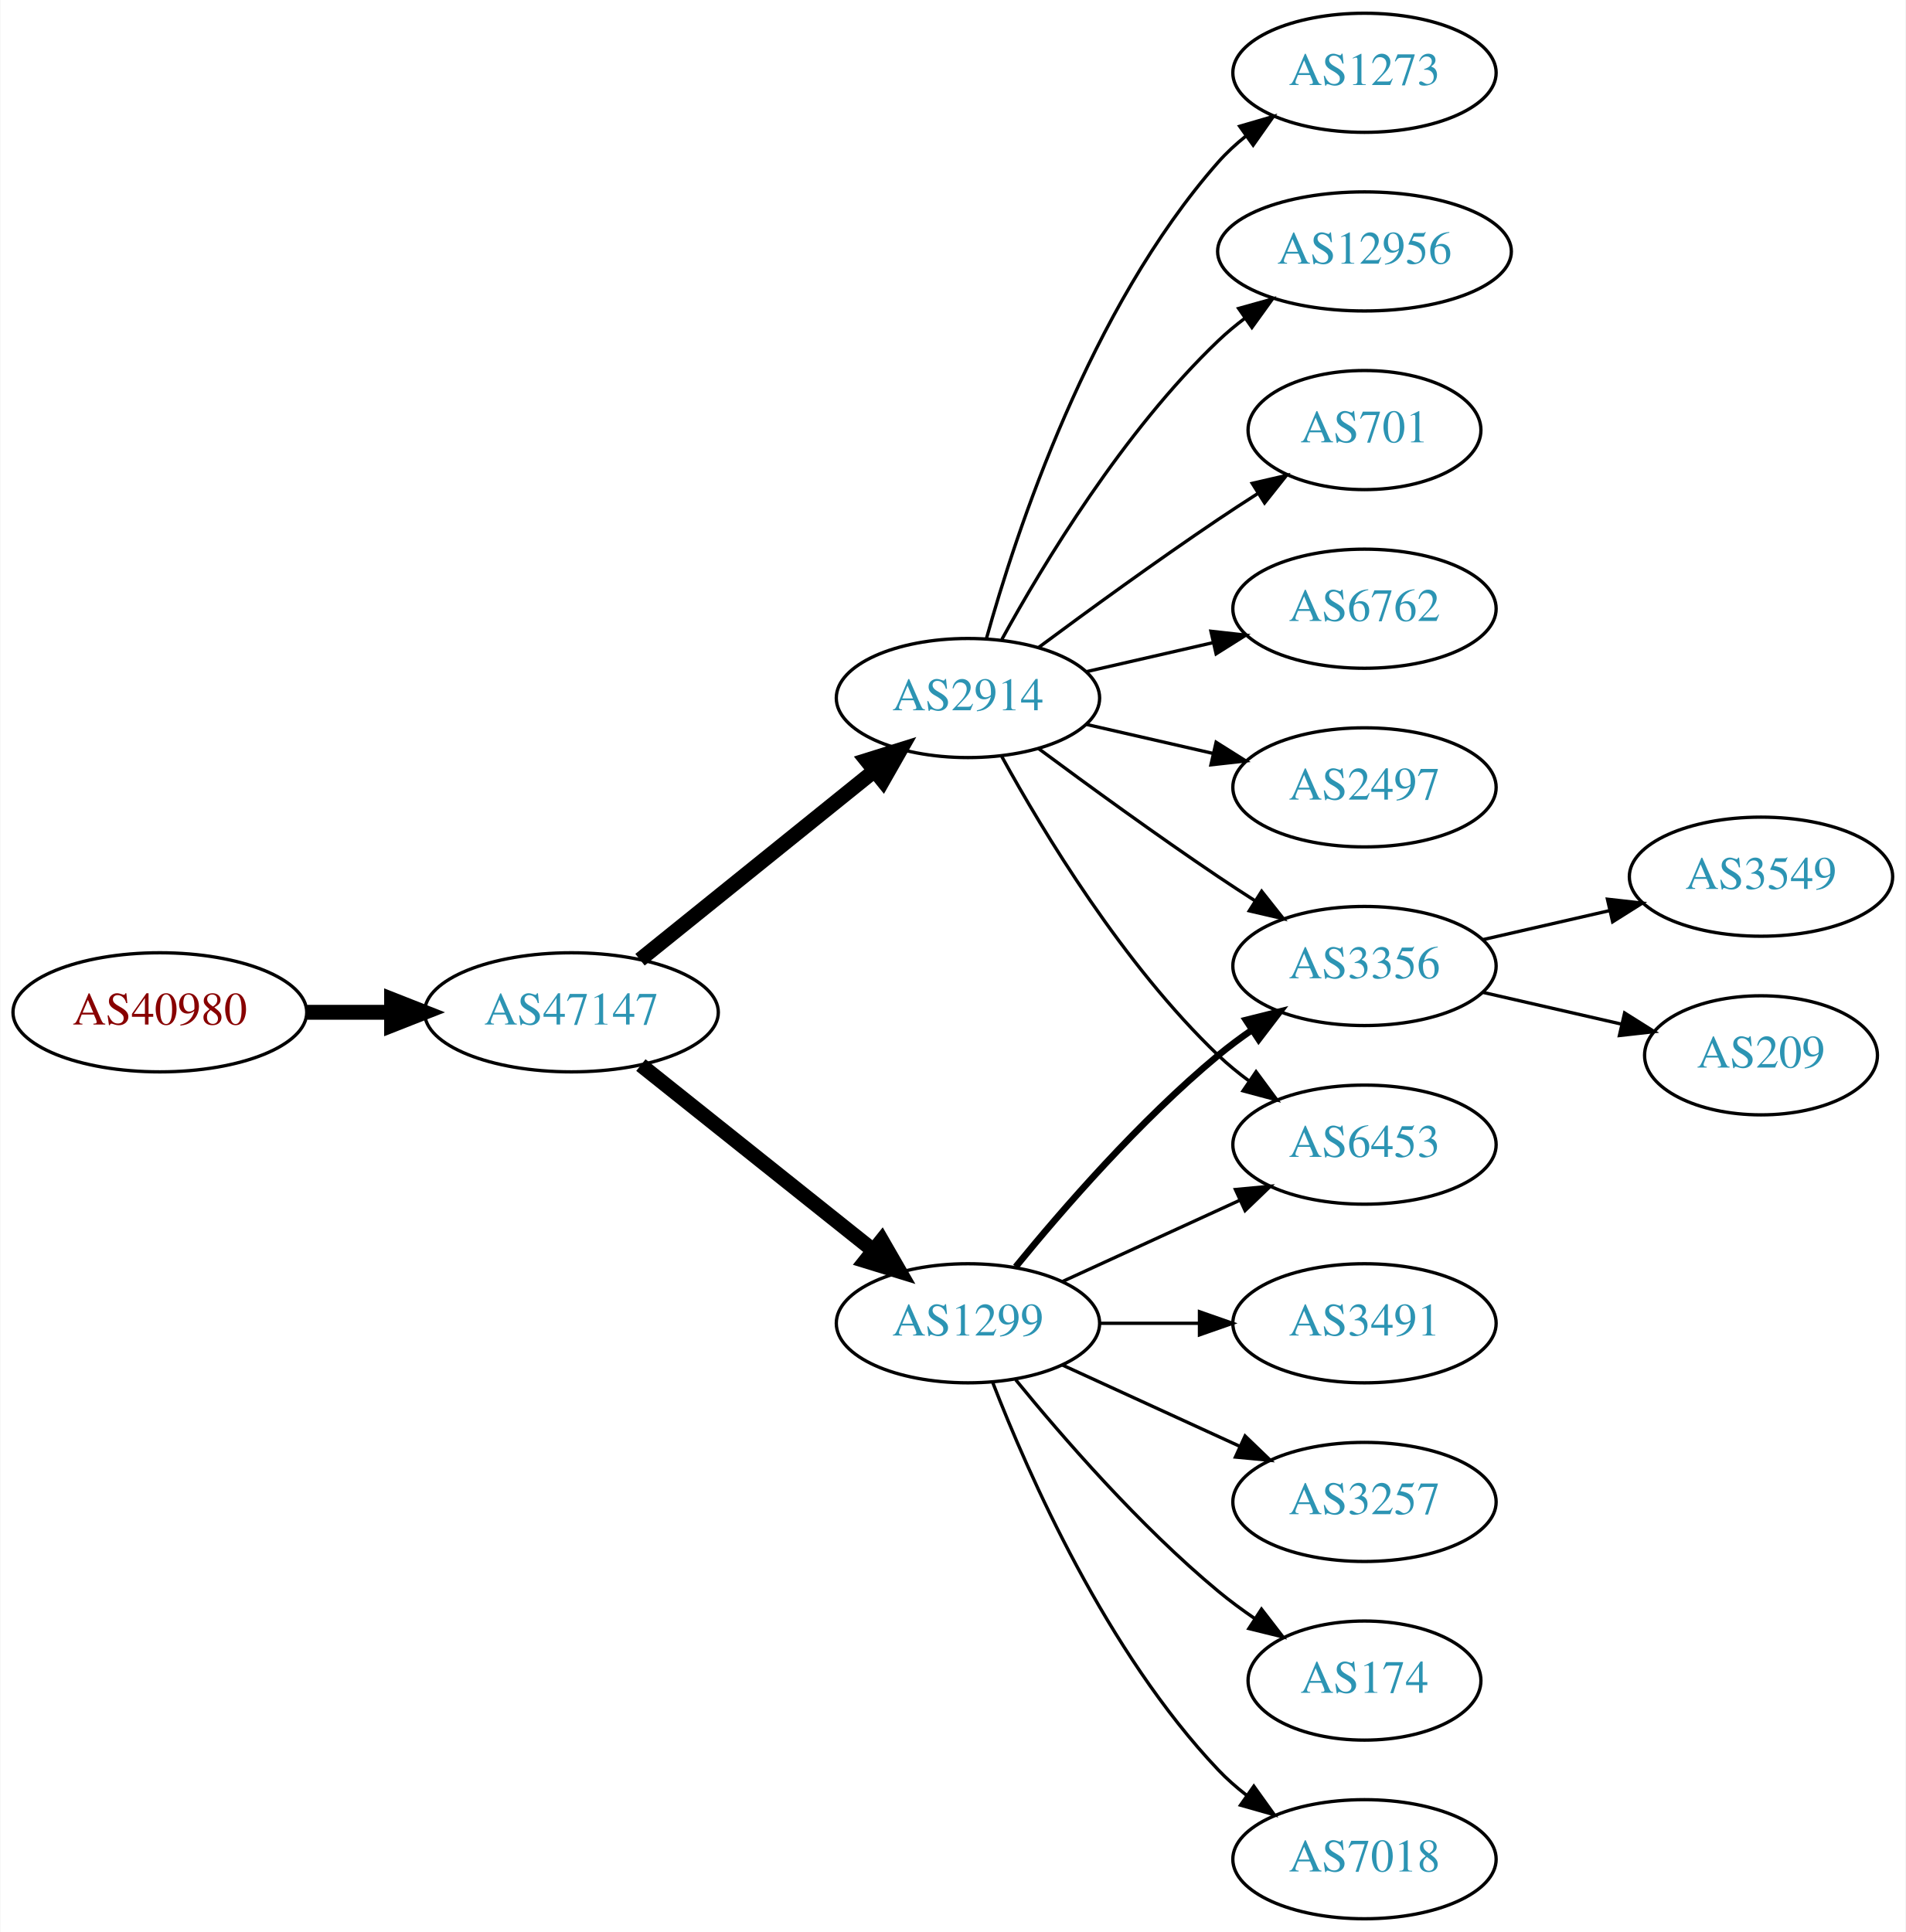
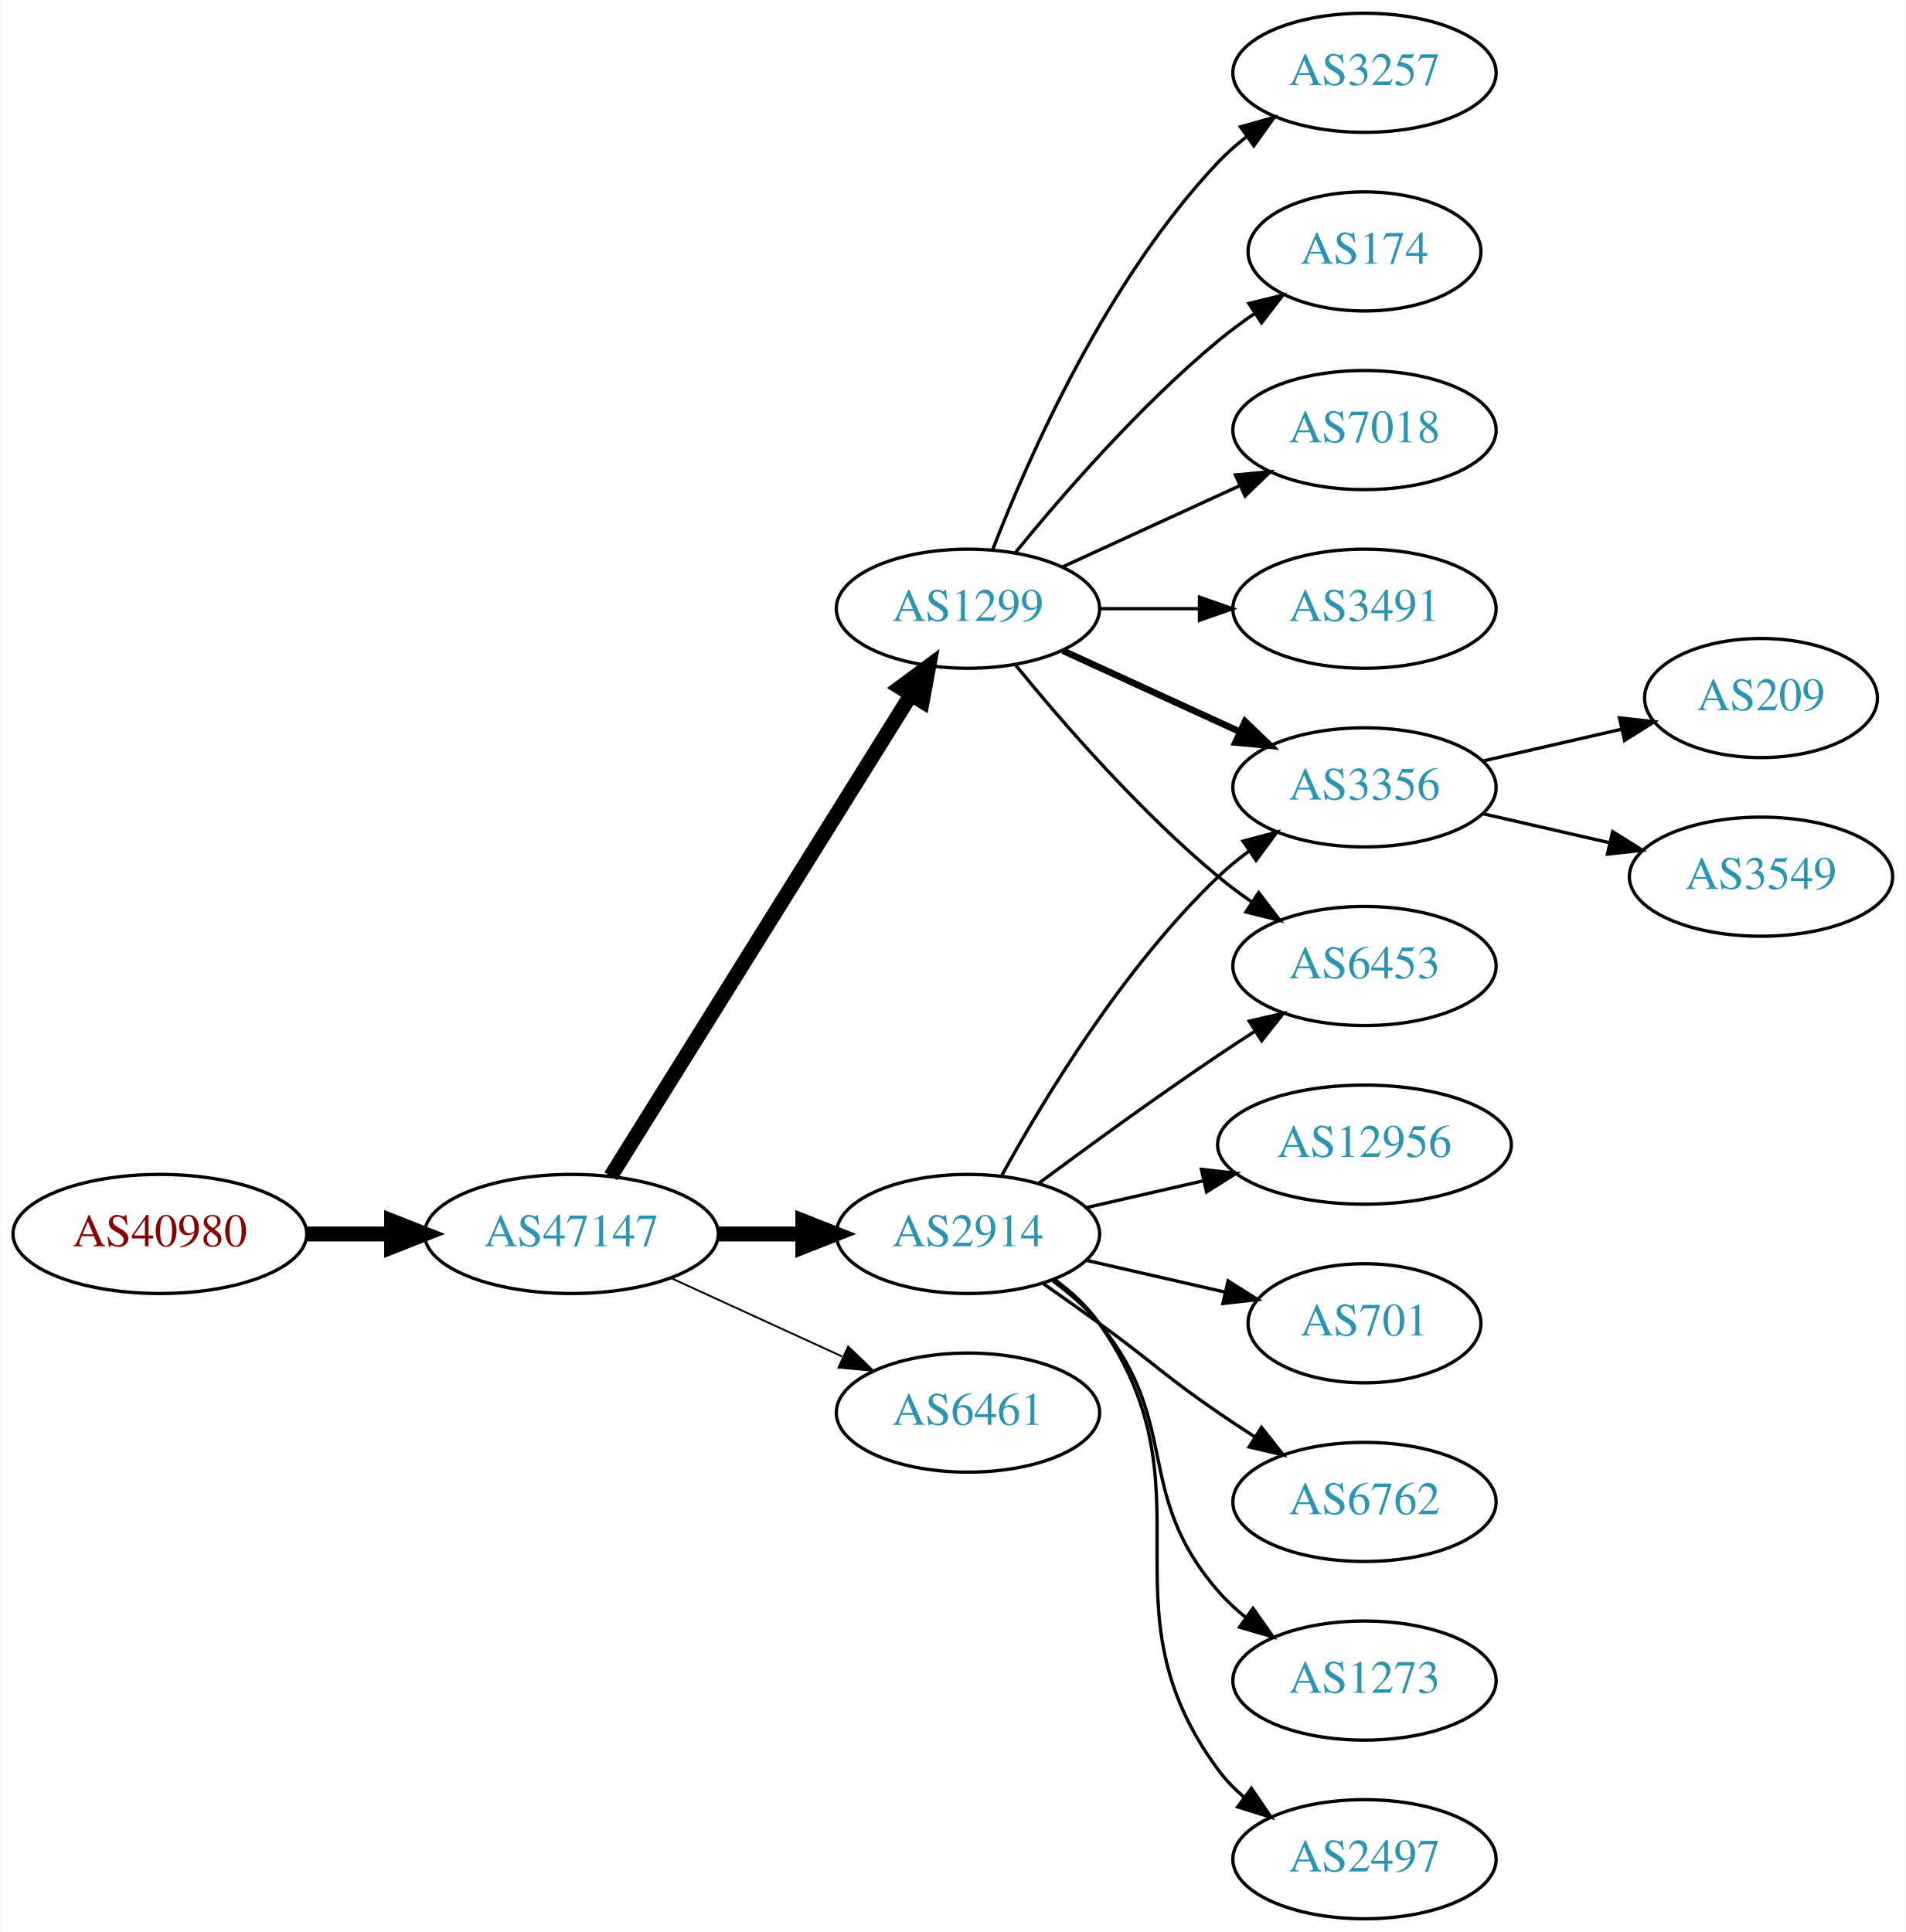
<svg xmlns="http://www.w3.org/2000/svg" xmlns:xlink="http://www.w3.org/1999/xlink" width="576pt" height="584pt" viewBox="0.00 0.00 575.76 584.00">
  <g id="graph0" class="graph" transform="scale(1 1) rotate(0) translate(4 580)">
    <polygon fill="white" stroke="none" points="-4,4 -4,-580 571.762,-580 571.762,4 -4,4" />
    <g id="node1" class="node">
      <g id="a_node1">
        <a xlink:href="/asn/40980" xlink:title="AS40980 ~ powered by ANX [AT]">
-           <ellipse fill="#ffffff" stroke="black" cx="44.196" cy="-274" rx="44.393" ry="18" />
-           <text text-anchor="middle" x="44.196" y="-270.3" font-family="Times,serif" font-size="14.00" fill="#880000">AS40980</text>
+           <ellipse fill="#ffffff" stroke="black" cx="44.196" cy="-207" rx="44.393" ry="18" />
+           <text text-anchor="middle" x="44.196" y="-203.3" font-family="Times,serif" font-size="14.00" fill="#880000">AS40980</text>
        </a>
      </g>
    </g>
    <g id="node2" class="node">
      <g id="a_node2">
        <a xlink:href="/asn/47147" xlink:title="AS47147 ~ ANEXIA Internetdienstleistungs GmbH [AT]">
-           <ellipse fill="#ffffff" stroke="black" cx="168.588" cy="-274" rx="44.393" ry="18" />
-           <text text-anchor="middle" x="168.588" y="-270.3" font-family="Times,serif" font-size="14.00" fill="#2c94b3">AS47147</text>
+           <ellipse fill="#ffffff" stroke="black" cx="168.588" cy="-207" rx="44.393" ry="18" />
+           <text text-anchor="middle" x="168.588" y="-203.3" font-family="Times,serif" font-size="14.00" fill="#2c94b3">AS47147</text>
        </a>
      </g>
    </g>
    <g id="edge1" class="edge">
-       <path fill="none" stroke="black" stroke-width="4.5" d="M88.692,-274C96.898,-274 105.569,-274 114.041,-274" />
-       <polygon fill="black" stroke="black" stroke-width="4.5" points="114.233,-277.938 124.233,-274 114.233,-270.063 114.233,-277.938" />
+       <path fill="none" stroke="black" stroke-width="4.5" d="M88.692,-207C96.898,-207 105.569,-207 114.041,-207" />
+       <polygon fill="black" stroke="black" stroke-width="4.5" points="114.233,-210.938 124.233,-207 114.233,-203.063 114.233,-210.938" />
    </g>
    <g id="node3" class="node">
      <g id="a_node3">
-         <a xlink:href="/asn/1299" xlink:title="AS1299 ~ Telia Carrier [EU]">
-           <ellipse fill="#ffffff" stroke="black" cx="288.431" cy="-180" rx="39.794" ry="18" />
-           <text text-anchor="middle" x="288.431" y="-176.3" font-family="Times,serif" font-size="14.00" fill="#2c94b3">AS1299</text>
+         <a xlink:href="/asn/2914" xlink:title="AS2914 ~ NTT America, Inc. [US]">
+           <ellipse fill="#ffffff" stroke="black" cx="288.431" cy="-207" rx="39.794" ry="18" />
+           <text text-anchor="middle" x="288.431" y="-203.3" font-family="Times,serif" font-size="14.00" fill="#2c94b3">AS2914</text>
        </a>
      </g>
    </g>
    <g id="edge2" class="edge">
-       <path fill="none" stroke="black" stroke-width="4.5" d="M189.579,-258.054C208.91,-242.634 238.361,-219.141 259.904,-201.957" />
-       <polygon fill="black" stroke="black" stroke-width="4.5" points="262.373,-205.024 267.736,-195.71 257.463,-198.868 262.373,-205.024" />
+       <path fill="none" stroke="black" stroke-width="4.5" d="M212.799,-207C221.112,-207 229.875,-207 238.357,-207" />
+       <polygon fill="black" stroke="black" stroke-width="4.5" points="238.516,-210.938 248.516,-207 238.516,-203.063 238.516,-210.938" />
    </g>
    <g id="node4" class="node">
      <g id="a_node4">
-         <a xlink:href="/asn/2914" xlink:title="AS2914 ~ NTT America, Inc. [US]">
-           <ellipse fill="#ffffff" stroke="black" cx="288.431" cy="-369" rx="39.794" ry="18" />
-           <text text-anchor="middle" x="288.431" y="-365.3" font-family="Times,serif" font-size="14.00" fill="#2c94b3">AS2914</text>
+         <a xlink:href="/asn/6461" xlink:title="AS6461 ~ Zayo Bandwidth [US]">
+           <ellipse fill="#ffffff" stroke="black" cx="288.431" cy="-153" rx="39.794" ry="18" />
+           <text text-anchor="middle" x="288.431" y="-149.3" font-family="Times,serif" font-size="14.00" fill="#2c94b3">AS6461</text>
        </a>
      </g>
    </g>
    <g id="edge3" class="edge">
-       <path fill="none" stroke="black" stroke-width="4.5" d="M189.312,-289.901C208.717,-305.544 238.503,-329.557 260.168,-347.021" />
-       <polygon fill="black" stroke="black" stroke-width="4.5" points="257.778,-350.153 268.034,-353.363 262.72,-344.022 257.778,-350.153" />
+       <path fill="none" stroke="black" stroke-width="0.562" d="M198.718,-193.652C214.329,-186.498 233.727,-177.609 250.399,-169.97" />
+       <polygon fill="black" stroke="black" stroke-width="0.562" points="252.218,-172.986 259.851,-165.638 249.302,-166.622 252.218,-172.986" />
+     </g>
+     <g id="node5" class="node">
+       <g id="a_node5">
+         <a xlink:href="/asn/1299" xlink:title="AS1299 ~ Telia Carrier [EU]">
+           <ellipse fill="#ffffff" stroke="black" cx="288.431" cy="-396" rx="39.794" ry="18" />
+           <text text-anchor="middle" x="288.431" y="-392.3" font-family="Times,serif" font-size="14.00" fill="#2c94b3">AS1299</text>
+         </a>
+       </g>
+     </g>
+     <g id="edge4" class="edge">
+       <path fill="none" stroke="black" stroke-width="4.5" d="M180.463,-224.442C201.247,-257.775 246.707,-330.686 271.136,-369.866" />
+       <polygon fill="black" stroke="black" stroke-width="4.5" points="267.95,-372.198 276.582,-378.6 274.632,-368.031 267.95,-372.198" />
+     </g>
+     <g id="node6" class="node">
+       <g id="a_node6">
+         <a xlink:href="/asn/1273" xlink:title="AS1273 ~ Vodafone Group PLC [EU]">
+           <ellipse fill="#ffffff" stroke="black" cx="408.273" cy="-72" rx="39.794" ry="18" />
+           <text text-anchor="middle" x="408.273" y="-68.3" font-family="Times,serif" font-size="14.00" fill="#2c94b3">AS1273</text>
+         </a>
+       </g>
+     </g>
+     <g id="edge5" class="edge">
+       <path fill="none" stroke="black" d="M314.012,-192.844C319.106,-189.128 324.12,-184.799 328.077,-180 353.142,-149.606 338.243,-128.742 364.077,-99 366.542,-96.162 369.379,-93.523 372.397,-91.094" />
+       <polygon fill="black" stroke="black" points="374.583,-93.833 380.675,-85.164 370.507,-88.142 374.583,-93.833" />
+     </g>
+     <g id="node7" class="node">
+       <g id="a_node7">
+         <a xlink:href="/asn/6453" xlink:title="AS6453 ~ TATA COMMUNICATIONS (AMERICA) INC [US]">
+           <ellipse fill="#ffffff" stroke="black" cx="408.273" cy="-288" rx="39.794" ry="18" />
+           <text text-anchor="middle" x="408.273" y="-284.3" font-family="Times,serif" font-size="14.00" fill="#2c94b3">AS6453</text>
+         </a>
+       </g>
+     </g>
+     <g id="edge6" class="edge">
+       <path fill="none" stroke="black" d="M309.761,-222.277C324.623,-233.304 345.368,-248.407 364.077,-261 367.626,-263.389 371.377,-265.839 375.125,-268.242" />
+       <polygon fill="black" stroke="black" points="373.451,-271.325 383.774,-273.712 377.193,-265.409 373.451,-271.325" />
    </g>
    <g id="node8" class="node">
      <g id="a_node8">
-         <a xlink:href="/asn/6453" xlink:title="AS6453 ~ TATA COMMUNICATIONS (AMERICA) INC [US]">
-           <ellipse fill="#ffffff" stroke="black" cx="408.273" cy="-234" rx="39.794" ry="18" />
-           <text text-anchor="middle" x="408.273" y="-230.3" font-family="Times,serif" font-size="14.00" fill="#2c94b3">AS6453</text>
-         </a>
-       </g>
-     </g>
-     <g id="edge16" class="edge">
-       <path fill="none" stroke="black" d="M317.06,-192.661C333.017,-199.973 353.287,-209.261 370.57,-217.181" />
-       <polygon fill="black" stroke="black" points="369.269,-220.435 379.818,-221.419 372.185,-214.071 369.269,-220.435" />
+         <a xlink:href="/asn/2497" xlink:title="AS2497 ~ Internet Initiative Japan Inc. [JP]">
+           <ellipse fill="#ffffff" stroke="black" cx="408.273" cy="-18" rx="39.794" ry="18" />
+           <text text-anchor="middle" x="408.273" y="-14.3" font-family="Times,serif" font-size="14.00" fill="#2c94b3">AS2497</text>
+         </a>
+       </g>
+     </g>
+     <g id="edge7" class="edge">
+       <path fill="none" stroke="black" d="M314.59,-193.284C319.654,-189.545 324.51,-185.096 328.077,-180 363.691,-129.131 327.174,-94.941 364.077,-45 366.311,-41.977 368.994,-39.214 371.914,-36.707" />
+       <polygon fill="black" stroke="black" points="374.109,-39.437 380.058,-30.669 369.94,-33.814 374.109,-39.437" />
+     </g>
+     <g id="node9" class="node">
+       <g id="a_node9">
+         <a xlink:href="/asn/12956" xlink:title="AS12956 ~ TELXIUS [ES]">
+           <ellipse fill="#ffffff" stroke="black" cx="408.273" cy="-234" rx="44.393" ry="18" />
+           <text text-anchor="middle" x="408.273" y="-230.3" font-family="Times,serif" font-size="14.00" fill="#2c94b3">AS12956</text>
+         </a>
+       </g>
+     </g>
+     <g id="edge8" class="edge">
+       <path fill="none" stroke="black" d="M324.15,-214.955C335.289,-217.507 347.824,-220.379 359.717,-223.104" />
+       <polygon fill="black" stroke="black" points="358.982,-226.526 369.511,-225.348 360.545,-219.703 358.982,-226.526" />
+     </g>
+     <g id="node10" class="node">
+       <g id="a_node10">
+         <a xlink:href="/asn/3356" xlink:title="AS3356 ~ Level 3 Parent, LLC [US]">
+           <ellipse fill="#ffffff" stroke="black" cx="408.273" cy="-342" rx="39.794" ry="18" />
+           <text text-anchor="middle" x="408.273" y="-338.3" font-family="Times,serif" font-size="14.00" fill="#2c94b3">AS3356</text>
+         </a>
+       </g>
+     </g>
+     <g id="edge9" class="edge">
+       <path fill="none" stroke="black" d="M298.672,-224.713C311.218,-247.561 335.394,-287.611 364.077,-315 366.946,-317.739 370.134,-320.347 373.443,-322.785" />
+       <polygon fill="black" stroke="black" points="371.567,-325.742 381.803,-328.477 375.507,-319.956 371.567,-325.742" />
    </g>
    <g id="node11" class="node">
      <g id="a_node11">
-         <a xlink:href="/asn/3356" xlink:title="AS3356 ~ Level 3 Parent, LLC [US]">
-           <ellipse fill="#ffffff" stroke="black" cx="408.273" cy="-288" rx="39.794" ry="18" />
-           <text text-anchor="middle" x="408.273" y="-284.3" font-family="Times,serif" font-size="14.00" fill="#2c94b3">AS3356</text>
-         </a>
-       </g>
-     </g>
-     <g id="edge13" class="edge">
-       <path fill="none" stroke="black" stroke-width="2" d="M302.85,-197.065C316.964,-214.375 340.379,-241.345 364.077,-261 367.294,-263.668 370.794,-266.27 374.365,-268.741" />
-       <polygon fill="black" stroke="black" stroke-width="2" points="372.442,-271.666 382.721,-274.236 376.288,-265.817 372.442,-271.666" />
+         <a xlink:href="/asn/701" xlink:title="AS701 ~ UUNET [US]">
+           <ellipse fill="#ffffff" stroke="black" cx="408.273" cy="-180" rx="35.194" ry="18" />
+           <text text-anchor="middle" x="408.273" y="-176.3" font-family="Times,serif" font-size="14.00" fill="#2c94b3">AS701</text>
+         </a>
+       </g>
+     </g>
+     <g id="edge10" class="edge">
+       <path fill="none" stroke="black" d="M324.15,-199.045C337.243,-196.045 352.265,-192.604 365.906,-189.478" />
+       <polygon fill="black" stroke="black" points="367.047,-192.807 376.013,-187.162 365.484,-185.984 367.047,-192.807" />
    </g>
    <g id="node12" class="node">
      <g id="a_node12">
-         <a xlink:href="/asn/3257" xlink:title="AS3257 ~ GTT [DE]">
+         <a xlink:href="/asn/6762" xlink:title="AS6762 ~ TELECOM ITALIA SPARKLE S.p.A. [IT]">
          <ellipse fill="#ffffff" stroke="black" cx="408.273" cy="-126" rx="39.794" ry="18" />
-           <text text-anchor="middle" x="408.273" y="-122.3" font-family="Times,serif" font-size="14.00" fill="#2c94b3">AS3257</text>
+           <text text-anchor="middle" x="408.273" y="-122.3" font-family="Times,serif" font-size="14.00" fill="#2c94b3">AS6762</text>
        </a>
      </g>
    </g>
    <g id="edge11" class="edge">
-       <path fill="none" stroke="black" d="M317.06,-167.339C333.017,-160.027 353.287,-150.739 370.57,-142.819" />
-       <polygon fill="black" stroke="black" points="372.185,-145.929 379.818,-138.581 369.269,-139.565 372.185,-145.929" />
+       <path fill="none" stroke="black" d="M311.188,-191.991C316.722,-188.121 322.641,-183.936 328.077,-180 344.277,-168.271 347.583,-164.311 364.077,-153 367.606,-150.581 371.343,-148.111 375.084,-145.698" />
+       <polygon fill="black" stroke="black" points="377.156,-148.528 383.725,-140.216 373.406,-142.618 377.156,-148.528" />
+     </g>
+     <g id="edge12" class="edge">
+       <path fill="none" stroke="black" d="M302.85,-378.935C316.964,-361.625 340.379,-334.655 364.077,-315 367.294,-312.332 370.794,-309.73 374.365,-307.259" />
+       <polygon fill="black" stroke="black" points="376.288,-310.183 382.721,-301.764 372.442,-304.334 376.288,-310.183" />
+     </g>
+     <g id="edge16" class="edge">
+       <path fill="none" stroke="black" stroke-width="2" d="M317.06,-383.339C333.017,-376.027 353.287,-366.739 370.57,-358.819" />
+       <polygon fill="black" stroke="black" stroke-width="2" points="372.185,-361.929 379.818,-354.581 369.269,-355.565 372.185,-361.929" />
    </g>
    <g id="node13" class="node">
      <g id="a_node13">
        <a xlink:href="/asn/174" xlink:title="AS174 ~ Cogent Communications [US]">
-           <ellipse fill="#ffffff" stroke="black" cx="408.273" cy="-72" rx="35.194" ry="18" />
-           <text text-anchor="middle" x="408.273" y="-68.3" font-family="Times,serif" font-size="14.00" fill="#2c94b3">AS174</text>
-         </a>
-       </g>
-     </g>
-     <g id="edge12" class="edge">
-       <path fill="none" stroke="black" d="M302.85,-162.935C316.964,-145.625 340.379,-118.655 364.077,-99 367.54,-96.128 371.333,-93.331 375.187,-90.692" />
-       <polygon fill="black" stroke="black" points="377.149,-93.592 383.62,-85.203 373.33,-87.725 377.149,-93.592" />
+           <ellipse fill="#ffffff" stroke="black" cx="408.273" cy="-504" rx="35.194" ry="18" />
+           <text text-anchor="middle" x="408.273" y="-500.3" font-family="Times,serif" font-size="14.00" fill="#2c94b3">AS174</text>
+         </a>
+       </g>
+     </g>
+     <g id="edge13" class="edge">
+       <path fill="none" stroke="black" d="M302.85,-413.065C316.964,-430.375 340.379,-457.345 364.077,-477 367.54,-479.872 371.333,-482.669 375.187,-485.308" />
+       <polygon fill="black" stroke="black" points="373.33,-488.275 383.62,-490.797 377.149,-482.408 373.33,-488.275" />
    </g>
    <g id="node14" class="node">
      <g id="a_node14">
        <a xlink:href="/asn/7018" xlink:title="AS7018 ~ AT&amp;T Services, Inc. [US]">
-           <ellipse fill="#ffffff" stroke="black" cx="408.273" cy="-18" rx="39.794" ry="18" />
-           <text text-anchor="middle" x="408.273" y="-14.3" font-family="Times,serif" font-size="14.00" fill="#2c94b3">AS7018</text>
+           <ellipse fill="#ffffff" stroke="black" cx="408.273" cy="-450" rx="39.794" ry="18" />
+           <text text-anchor="middle" x="408.273" y="-446.3" font-family="Times,serif" font-size="14.00" fill="#2c94b3">AS7018</text>
        </a>
      </g>
    </g>
    <g id="edge14" class="edge">
-       <path fill="none" stroke="black" d="M295.954,-162.006C306.704,-134.272 330.362,-80.571 364.077,-45 366.663,-42.272 369.581,-39.706 372.649,-37.323" />
-       <polygon fill="black" stroke="black" points="374.827,-40.069 380.997,-31.457 370.803,-34.342 374.827,-40.069" />
+       <path fill="none" stroke="black" d="M317.06,-408.661C333.017,-415.973 353.287,-425.261 370.57,-433.181" />
+       <polygon fill="black" stroke="black" points="369.269,-436.435 379.818,-437.419 372.185,-430.071 369.269,-436.435" />
    </g>
    <g id="node15" class="node">
      <g id="a_node15">
        <a xlink:href="/asn/3491" xlink:title="AS3491 ~ PCCW Global, Inc. [US]">
-           <ellipse fill="#ffffff" stroke="black" cx="408.273" cy="-180" rx="39.794" ry="18" />
-           <text text-anchor="middle" x="408.273" y="-176.3" font-family="Times,serif" font-size="14.00" fill="#2c94b3">AS3491</text>
+           <ellipse fill="#ffffff" stroke="black" cx="408.273" cy="-396" rx="39.794" ry="18" />
+           <text text-anchor="middle" x="408.273" y="-392.3" font-family="Times,serif" font-size="14.00" fill="#2c94b3">AS3491</text>
        </a>
      </g>
    </g>
    <g id="edge15" class="edge">
-       <path fill="none" stroke="black" d="M328.343,-180C337.897,-180 348.246,-180 358.209,-180" />
-       <polygon fill="black" stroke="black" points="358.402,-183.5 368.402,-180 358.402,-176.5 358.402,-183.5" />
-     </g>
-     <g id="node5" class="node">
-       <g id="a_node5">
-         <a xlink:href="/asn/6762" xlink:title="AS6762 ~ TELECOM ITALIA SPARKLE S.p.A. [IT]">
-           <ellipse fill="#ffffff" stroke="black" cx="408.273" cy="-396" rx="39.794" ry="18" />
-           <text text-anchor="middle" x="408.273" y="-392.3" font-family="Times,serif" font-size="14.00" fill="#2c94b3">AS6762</text>
-         </a>
-       </g>
-     </g>
-     <g id="edge4" class="edge">
-       <path fill="none" stroke="black" d="M324.15,-376.955C336.15,-379.704 349.771,-382.825 362.463,-385.733" />
-       <polygon fill="black" stroke="black" points="361.866,-389.187 372.395,-388.009 363.429,-382.364 361.866,-389.187" />
-     </g>
-     <g id="node6" class="node">
-       <g id="a_node6">
-         <a xlink:href="/asn/2497" xlink:title="AS2497 ~ Internet Initiative Japan Inc. [JP]">
-           <ellipse fill="#ffffff" stroke="black" cx="408.273" cy="-342" rx="39.794" ry="18" />
-           <text text-anchor="middle" x="408.273" y="-338.3" font-family="Times,serif" font-size="14.00" fill="#2c94b3">AS2497</text>
-         </a>
-       </g>
-     </g>
-     <g id="edge5" class="edge">
-       <path fill="none" stroke="black" d="M324.15,-361.045C336.15,-358.296 349.771,-355.175 362.463,-352.267" />
-       <polygon fill="black" stroke="black" points="363.429,-355.636 372.395,-349.991 361.866,-348.813 363.429,-355.636" />
-     </g>
-     <g id="node7" class="node">
-       <g id="a_node7">
-         <a xlink:href="/asn/1273" xlink:title="AS1273 ~ Vodafone Group PLC [EU]">
-           <ellipse fill="#ffffff" stroke="black" cx="408.273" cy="-558" rx="39.794" ry="18" />
-           <text text-anchor="middle" x="408.273" y="-554.3" font-family="Times,serif" font-size="14.00" fill="#2c94b3">AS1273</text>
-         </a>
-       </g>
-     </g>
-     <g id="edge6" class="edge">
-       <path fill="none" stroke="black" d="M294.004,-386.946C302.909,-418.995 325.194,-486.842 364.077,-531 366.561,-533.821 369.411,-536.449 372.437,-538.871" />
-       <polygon fill="black" stroke="black" points="370.554,-541.828 380.726,-544.791 374.622,-536.131 370.554,-541.828" />
-     </g>
-     <g id="edge7" class="edge">
-       <path fill="none" stroke="black" d="M298.672,-351.287C311.218,-328.439 335.394,-288.389 364.077,-261 366.946,-258.261 370.134,-255.653 373.443,-253.215" />
-       <polygon fill="black" stroke="black" points="375.507,-256.044 381.803,-247.523 371.567,-250.258 375.507,-256.044" />
-     </g>
-     <g id="node9" class="node">
-       <g id="a_node9">
-         <a xlink:href="/asn/12956" xlink:title="AS12956 ~ TELXIUS [ES]">
-           <ellipse fill="#ffffff" stroke="black" cx="408.273" cy="-504" rx="44.393" ry="18" />
-           <text text-anchor="middle" x="408.273" y="-500.3" font-family="Times,serif" font-size="14.00" fill="#2c94b3">AS12956</text>
-         </a>
-       </g>
-     </g>
-     <g id="edge8" class="edge">
-       <path fill="none" stroke="black" d="M298.672,-386.713C311.218,-409.561 335.394,-449.611 364.077,-477 366.584,-479.393 369.335,-481.687 372.197,-483.855" />
-       <polygon fill="black" stroke="black" points="370.244,-486.759 380.448,-489.61 374.249,-481.018 370.244,-486.759" />
-     </g>
-     <g id="node10" class="node">
-       <g id="a_node10">
-         <a xlink:href="/asn/701" xlink:title="AS701 ~ UUNET [US]">
-           <ellipse fill="#ffffff" stroke="black" cx="408.273" cy="-450" rx="35.194" ry="18" />
-           <text text-anchor="middle" x="408.273" y="-446.3" font-family="Times,serif" font-size="14.00" fill="#2c94b3">AS701</text>
-         </a>
-       </g>
-     </g>
-     <g id="edge9" class="edge">
-       <path fill="none" stroke="black" d="M309.761,-384.277C324.623,-395.304 345.368,-410.407 364.077,-423 367.895,-425.569 371.945,-428.21 375.975,-430.786" />
-       <polygon fill="black" stroke="black" points="374.344,-433.895 384.669,-436.271 378.079,-427.975 374.344,-433.895" />
-     </g>
-     <g id="edge10" class="edge">
-       <path fill="none" stroke="black" d="M309.761,-353.723C324.623,-342.696 345.368,-327.593 364.077,-315 367.626,-312.611 371.377,-310.161 375.125,-307.758" />
-       <polygon fill="black" stroke="black" points="377.193,-310.591 383.774,-302.288 373.451,-304.675 377.193,-310.591" />
+       <path fill="none" stroke="black" d="M328.343,-396C337.897,-396 348.246,-396 358.209,-396" />
+       <polygon fill="black" stroke="black" points="358.402,-399.5 368.402,-396 358.402,-392.5 358.402,-399.5" />
    </g>
    <g id="node16" class="node">
      <g id="a_node16">
+         <a xlink:href="/asn/3257" xlink:title="AS3257 ~ GTT [DE]">
+           <ellipse fill="#ffffff" stroke="black" cx="408.273" cy="-558" rx="39.794" ry="18" />
+           <text text-anchor="middle" x="408.273" y="-554.3" font-family="Times,serif" font-size="14.00" fill="#2c94b3">AS3257</text>
+         </a>
+       </g>
+     </g>
+     <g id="edge17" class="edge">
+       <path fill="none" stroke="black" d="M295.954,-413.994C306.704,-441.728 330.362,-495.429 364.077,-531 366.663,-533.728 369.581,-536.294 372.649,-538.677" />
+       <polygon fill="black" stroke="black" points="370.803,-541.658 380.997,-544.543 374.827,-535.93 370.803,-541.658" />
+     </g>
+     <g id="node17" class="node">
+       <g id="a_node17">
+         <a xlink:href="/asn/209" xlink:title="AS209 ~ CenturyLink Communications, LLC [US]">
+           <ellipse fill="#ffffff" stroke="black" cx="528.116" cy="-369" rx="35.194" ry="18" />
+           <text text-anchor="middle" x="528.116" y="-365.3" font-family="Times,serif" font-size="14.00" fill="#2c94b3">AS209</text>
+         </a>
+       </g>
+     </g>
+     <g id="edge18" class="edge">
+       <path fill="none" stroke="black" d="M443.993,-349.955C457.085,-352.955 472.107,-356.396 485.748,-359.522" />
+       <polygon fill="black" stroke="black" points="485.326,-363.016 495.855,-361.838 486.89,-356.193 485.326,-363.016" />
+     </g>
+     <g id="node18" class="node">
+       <g id="a_node18">
        <a xlink:href="/asn/3549" xlink:title="AS3549 ~ Level 3 Parent, LLC [US]">
          <ellipse fill="#ffffff" stroke="black" cx="528.116" cy="-315" rx="39.794" ry="18" />
          <text text-anchor="middle" x="528.116" y="-311.3" font-family="Times,serif" font-size="14.00" fill="#2c94b3">AS3549</text>
        </a>
      </g>
    </g>
-     <g id="edge17" class="edge">
-       <path fill="none" stroke="black" d="M443.993,-295.955C455.993,-298.704 469.613,-301.825 482.306,-304.733" />
-       <polygon fill="black" stroke="black" points="481.708,-308.187 492.238,-307.009 483.272,-301.364 481.708,-308.187" />
-     </g>
-     <g id="node17" class="node">
-       <g id="a_node17">
-         <a xlink:href="/asn/209" xlink:title="AS209 ~ CenturyLink Communications, LLC [US]">
-           <ellipse fill="#ffffff" stroke="black" cx="528.116" cy="-261" rx="35.194" ry="18" />
-           <text text-anchor="middle" x="528.116" y="-257.3" font-family="Times,serif" font-size="14.00" fill="#2c94b3">AS209</text>
-         </a>
-       </g>
-     </g>
-     <g id="edge18" class="edge">
-       <path fill="none" stroke="black" d="M443.993,-280.045C457.085,-277.045 472.107,-273.604 485.748,-270.478" />
-       <polygon fill="black" stroke="black" points="486.89,-273.807 495.855,-268.162 485.326,-266.984 486.89,-273.807" />
+     <g id="edge19" class="edge">
+       <path fill="none" stroke="black" d="M443.993,-334.045C455.993,-331.296 469.613,-328.175 482.306,-325.267" />
+       <polygon fill="black" stroke="black" points="483.272,-328.636 492.238,-322.991 481.708,-321.813 483.272,-328.636" />
    </g>
  </g>
</svg>
